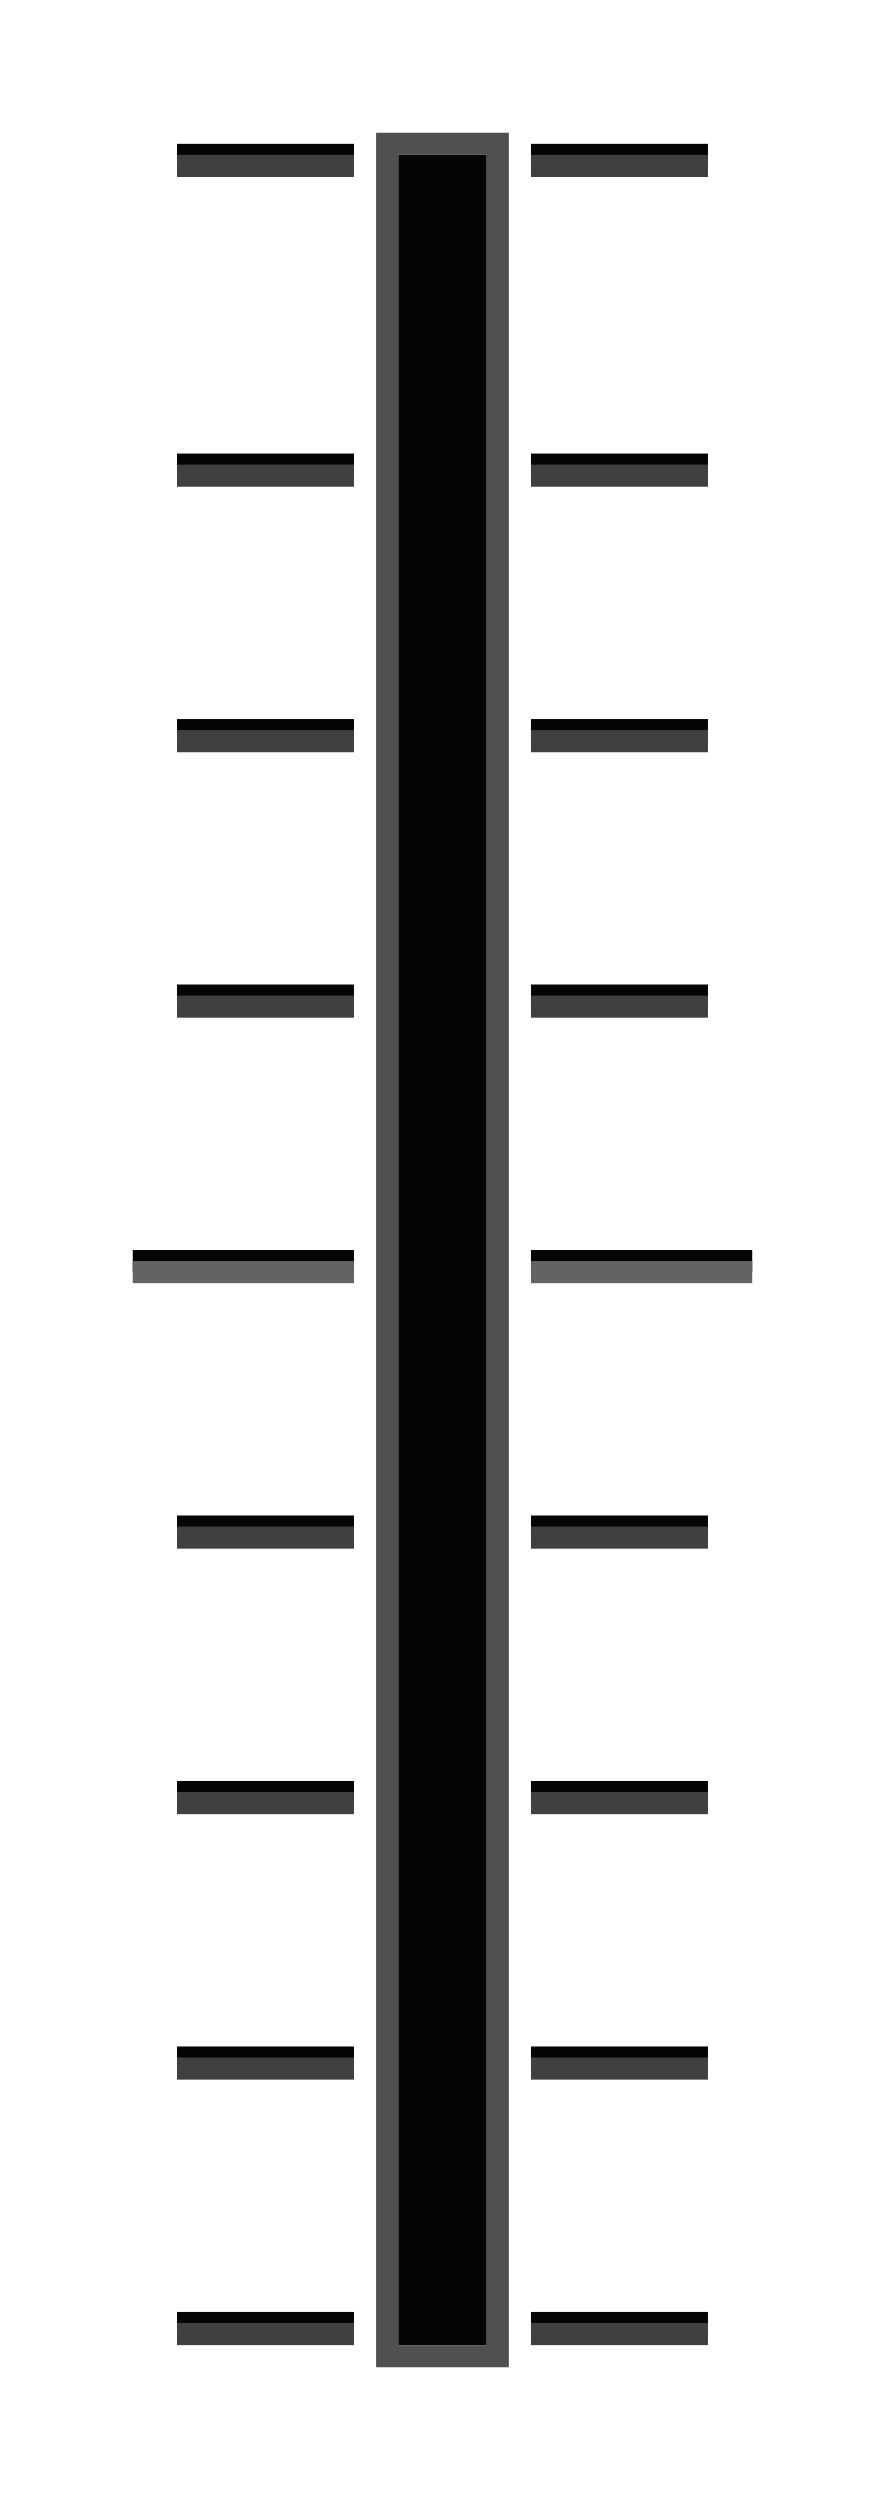
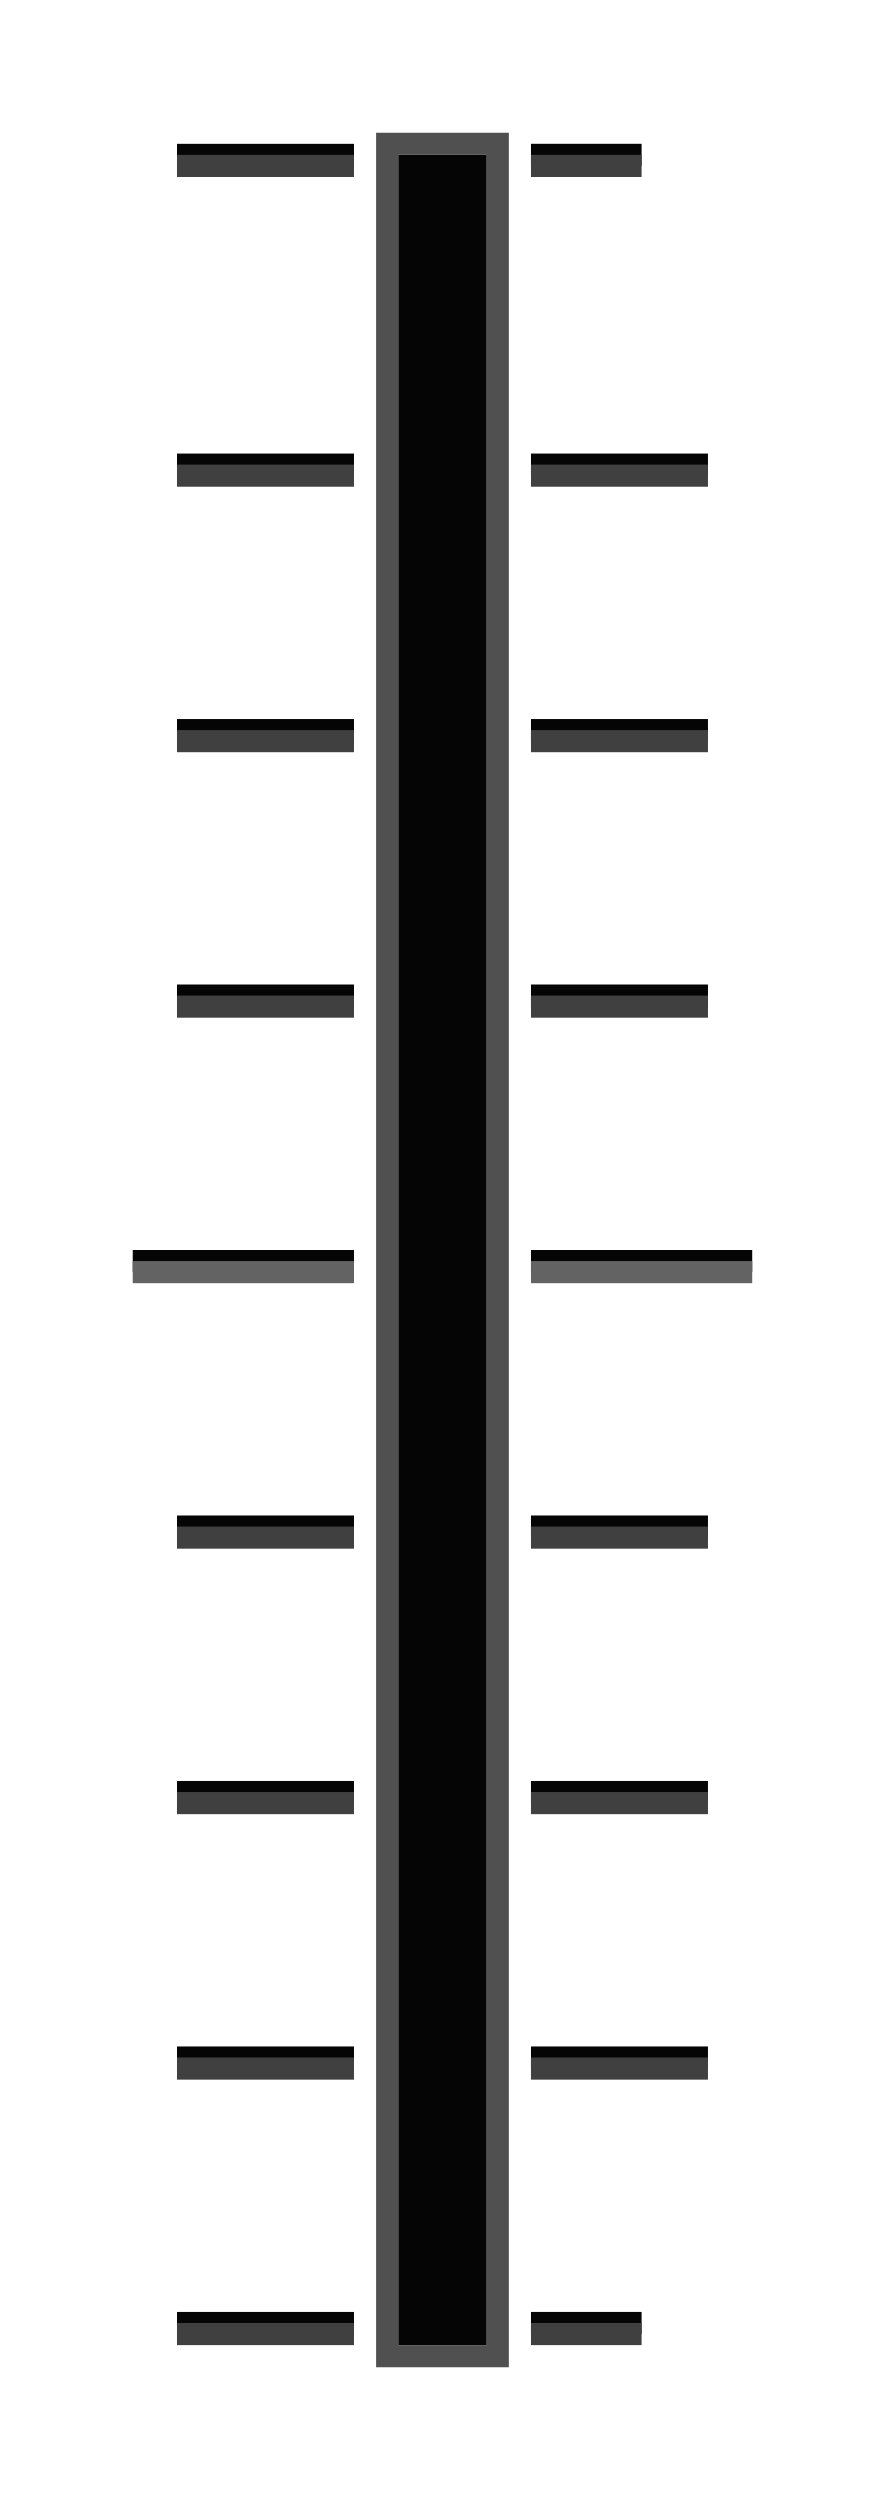
<svg xmlns="http://www.w3.org/2000/svg" width="40" height="113" version="1.1" id="svg84">
  <defs id="defs88" />
-   <g fill="#050505" stroke-width="1" id="g38">
-     <path d="m8 20.501h8v1h-8z" color="#000000" id="path2" />
-     <path d="m8 32.501h8v1h-8z" color="#000000" id="path4" />
-     <path d="m8 44.5h8v1h-8z" color="#000000" id="path6" />
-     <path d="m6 56.5h10v1h-10z" color="#000000" id="path8" />
-     <path d="m8 68.5h8v1h-8z" color="#000000" id="path10" />
-     <path d="m8 80.5h8v1h-8z" color="#000000" id="path12" />
-     <path d="m8 92.5h8v1h-8z" color="#000000" id="path14" />
-     <path d="m32 20.501h-8v1h8z" color="#000000" id="path16" />
-     <path d="m32 32.501h-8v1h8z" color="#000000" id="path18" />
-     <path d="m32 44.5h-8v1h8z" color="#000000" id="path20" />
-     <path d="m34 56.5h-10v1h10z" color="#000000" id="path22" />
-     <path d="m32 68.5h-8v1h8z" color="#000000" id="path24" />
-     <path d="m32 80.5h-8v1h8z" color="#000000" id="path26" />
-     <path d="m32 92.5h-8v1h8z" color="#000000" id="path28" />
-     <path d="m8 6.501h8v1h-8z" color="#000000" id="path30" />
-     <path d="m32 6.501h-8v1h8z" color="#000000" id="path32" />
-     <path d="m8 104.5h8v1h-8z" color="#000000" id="path34" />
-     <path d="m32 104.5h-8v1h8z" color="#000000" id="path36" />
-   </g>
-   <g fill="#636363" stroke-width="1" id="g44">
-     <path d="m6 57h10v1h-10z" color="#000000" id="path40" />
-     <path d="m34 57h-10v1h10z" color="#000000" id="path42" />
-   </g>
-   <g fill="#404040" stroke-width="1" id="g78">
-     <path d="m8 21.001h8v1h-8z" color="#000000" id="path46" />
-     <path d="m8 33.001h8v1h-8z" color="#000000" id="path48" />
-     <path d="m8 45h8v1h-8z" color="#000000" id="path50" />
-     <path d="m8 69h8v1h-8z" color="#000000" id="path52" />
-     <path d="m8 81h8v1h-8z" color="#000000" id="path54" />
-     <path d="m8 93h8v1h-8z" color="#000000" id="path56" />
-     <path d="m32 21.001h-8v1h8z" color="#000000" id="path58" />
-     <path d="m32 33.001h-8v1h8z" color="#000000" id="path60" />
-     <path d="m32 45h-8v1h8z" color="#000000" id="path62" />
-     <path d="m32 69h-8v1h8z" color="#000000" id="path64" />
-     <path d="m32 81h-8v1h8z" color="#000000" id="path66" />
-     <path d="m32 93h-8v1h8z" color="#000000" id="path68" />
-     <path d="m8 7.001h8v1h-8z" color="#000000" id="path70" />
-     <path d="m32 7.001h-8v1h8z" color="#000000" id="path72" />
-     <path d="m8 105h8v1h-8z" color="#000000" id="path74" />
-     <path d="m32 105h-8v1h8z" color="#000000" id="path76" />
-   </g>
+   <path id="path2" color="#000000" d="m 8,20.501 h 8 V 21.5 H 8 Z" style="fill:#050505;stroke-width:1" />
+   <path id="path4" color="#000000" d="m 8,32.501 h 8 v 1 H 8 Z" style="fill:#050505;stroke-width:1" />
+   <path id="path6" color="#000000" d="m 8,44.5 h 8 v 1 H 8 Z" style="fill:#050505;stroke-width:1" />
+   <path id="path8" color="#000000" d="M 6,56.5 H 16 V 57.5 H 6 Z" style="fill:#050505;stroke-width:1" />
+   <path id="path10" color="#000000" d="m 8,68.5 h 8 v 1 H 8 Z" style="fill:#050505;stroke-width:1" />
+   <path id="path12" color="#000000" d="m 8,80.5 h 8 v 1 H 8 Z" style="fill:#050505;stroke-width:1" />
+   <path id="path14" color="#000000" d="m 8,92.5 h 8 V 93.5 H 8 Z" style="fill:#050505;stroke-width:1" />
+   <path id="path16" color="#000000" d="m 32,20.501 h -8 v 1 h 8 z" style="fill:#050505;stroke-width:1" />
+   <path id="path18" color="#000000" d="m 32,32.501 h -8 v 1 h 8 z" style="fill:#050505;stroke-width:1" />
+   <path id="path20" color="#000000" d="m 32,44.5 h -8 v 1 h 8 z" style="fill:#050505;stroke-width:1" />
+   <path id="path22" color="#000000" d="M 34,56.5 H 24 V 57.5 h 10 z" style="fill:#050505;stroke-width:1" />
+   <path id="path24" color="#000000" d="m 32,68.5 h -8 v 1 h 8 z" style="fill:#050505;stroke-width:1" />
+   <path id="path26" color="#000000" d="m 32,80.5 h -8 v 1 h 8 z" style="fill:#050505;stroke-width:1" />
+   <path id="path28" color="#000000" d="m 32,92.5 h -8 v 1 h 8 z" style="fill:#050505;stroke-width:1" />
+   <path id="path30" color="#000000" d="m 8,6.501 h 8 V 7.5 H 8 Z" style="fill:#050505;stroke-width:1" />
+   <path id="path32" color="#000000" d="m 29,6.5 -5,2.07e-4 V 7.5 l 5,-2.07e-4 z" style="fill:#050505;stroke-width:1" />
+   <path id="path34" color="#000000" d="m 8,104.5 h 8 v 1 H 8 Z" style="fill:#050505;stroke-width:1" />
+   <path id="path36" color="#000000" d="m 29,104.5 -5,2.1e-4 v 1 l 5,-2.1e-4 z" style="fill:#050505;stroke-width:1" />
+   <path id="path40" color="#000000" d="M 6,57 H 16 V 58 H 6 Z" style="fill:#636363;stroke-width:1" />
+   <path id="path42" color="#000000" d="M 34,57 H 24 V 58 h 10 z" style="fill:#636363;stroke-width:1" />
+   <path id="path46" color="#000000" d="m 8,21 h 8 v 1 H 8 Z" style="fill:#404040;stroke-width:1" />
+   <path id="path48" color="#000000" d="m 8,33 h 8 v 1 H 8 Z" style="fill:#404040;stroke-width:1" />
+   <path id="path50" color="#000000" d="m 8,45 h 8 v 1 H 8 Z" style="fill:#404040;stroke-width:1" />
+   <path id="path52" color="#000000" d="m 8,69 h 8 v 1 H 8 Z" style="fill:#404040;stroke-width:1" />
+   <path id="path54" color="#000000" d="m 8,81 h 8 v 1 H 8 Z" style="fill:#404040;stroke-width:1" />
+   <path id="path56" color="#000000" d="m 8,93 h 8 V 94 H 8 Z" style="fill:#404040;stroke-width:1" />
+   <path id="path58" color="#000000" d="m 32,21 h -8 v 1 h 8 z" style="fill:#404040;stroke-width:1" />
+   <path id="path60" color="#000000" d="m 32,33 h -8 v 1 h 8 z" style="fill:#404040;stroke-width:1" />
+   <path id="path62" color="#000000" d="m 32,45 h -8 v 1 h 8 z" style="fill:#404040;stroke-width:1" />
+   <path id="path64" color="#000000" d="m 32,69 h -8 v 1 h 8 z" style="fill:#404040;stroke-width:1" />
+   <path id="path66" color="#000000" d="m 32,81 h -8 v 1 h 8 z" style="fill:#404040;stroke-width:1" />
+   <path id="path68" color="#000000" d="m 32,93 h -8 v 1 h 8 z" style="fill:#404040;stroke-width:1" />
+   <path id="path70" color="#000000" d="m 8,7 h 8 V 8 H 8 Z" style="fill:#404040;stroke-width:1" />
+   <path id="path72" color="#000000" d="m 29,7 -5,5.64e-4 V 8 l 5,-5.64e-4 z" style="fill:#404040;stroke-width:1" />
+   <path id="path74" color="#000000" d="m 8,105 h 8 v 1 H 8 Z" style="fill:#404040;stroke-width:1" />
+   <path id="path76" color="#000000" d="m 29,105 -5,5.6e-4 v 1 l 5,-5.6e-4 z" style="fill:#404040;stroke-width:1" />
  <path id="path40-3" d="m 18,7 h 4 v 99 h -4 z" style="color:#000000;fill:#050505;stroke-width:1" />
  <path id="path42-6" style="fill:#505050;paint-order:fill markers stroke" d="m 17,107 h 6 V 6 h -6 z m 1,-1 V 7 h 4 V 106 Z" />
</svg>
